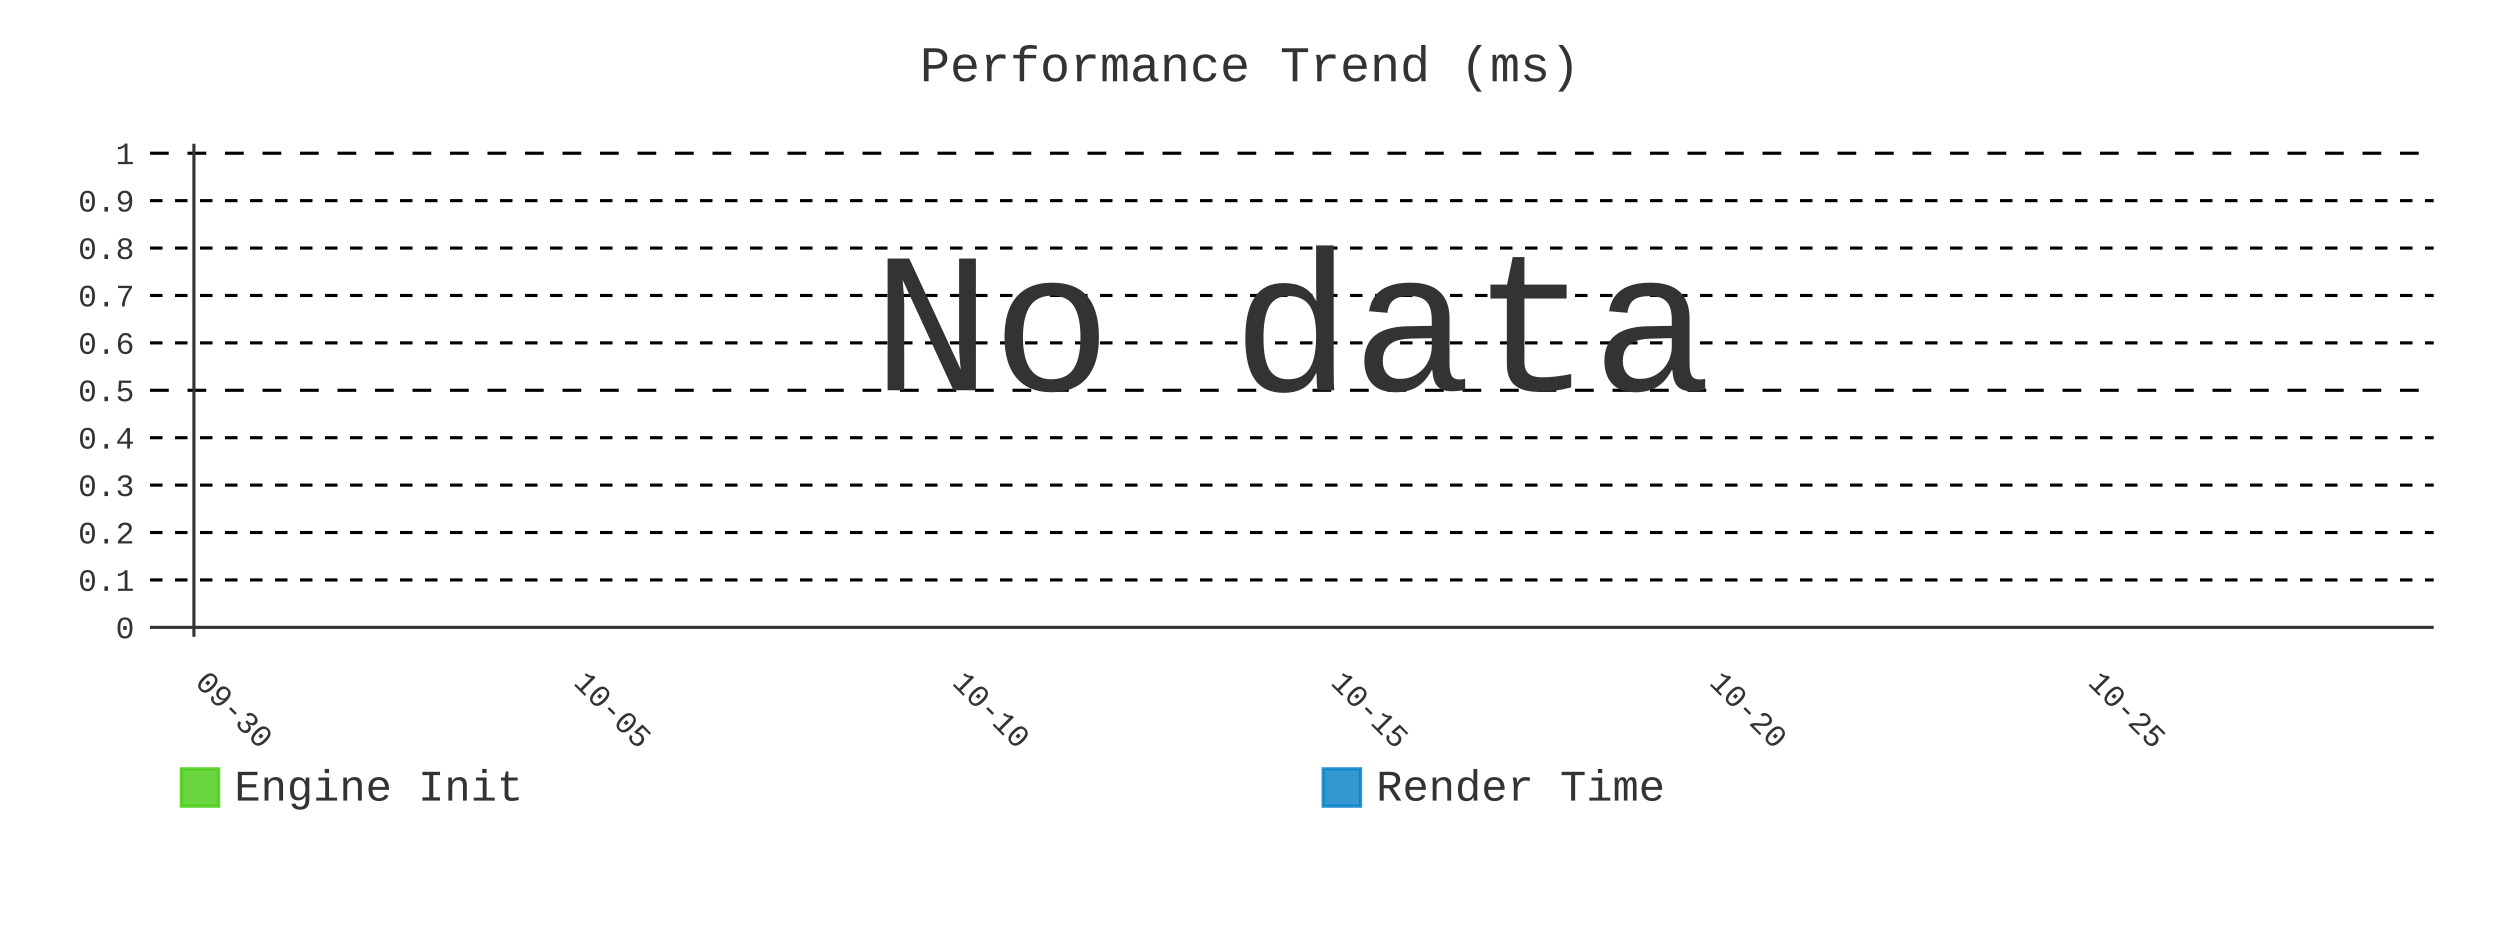
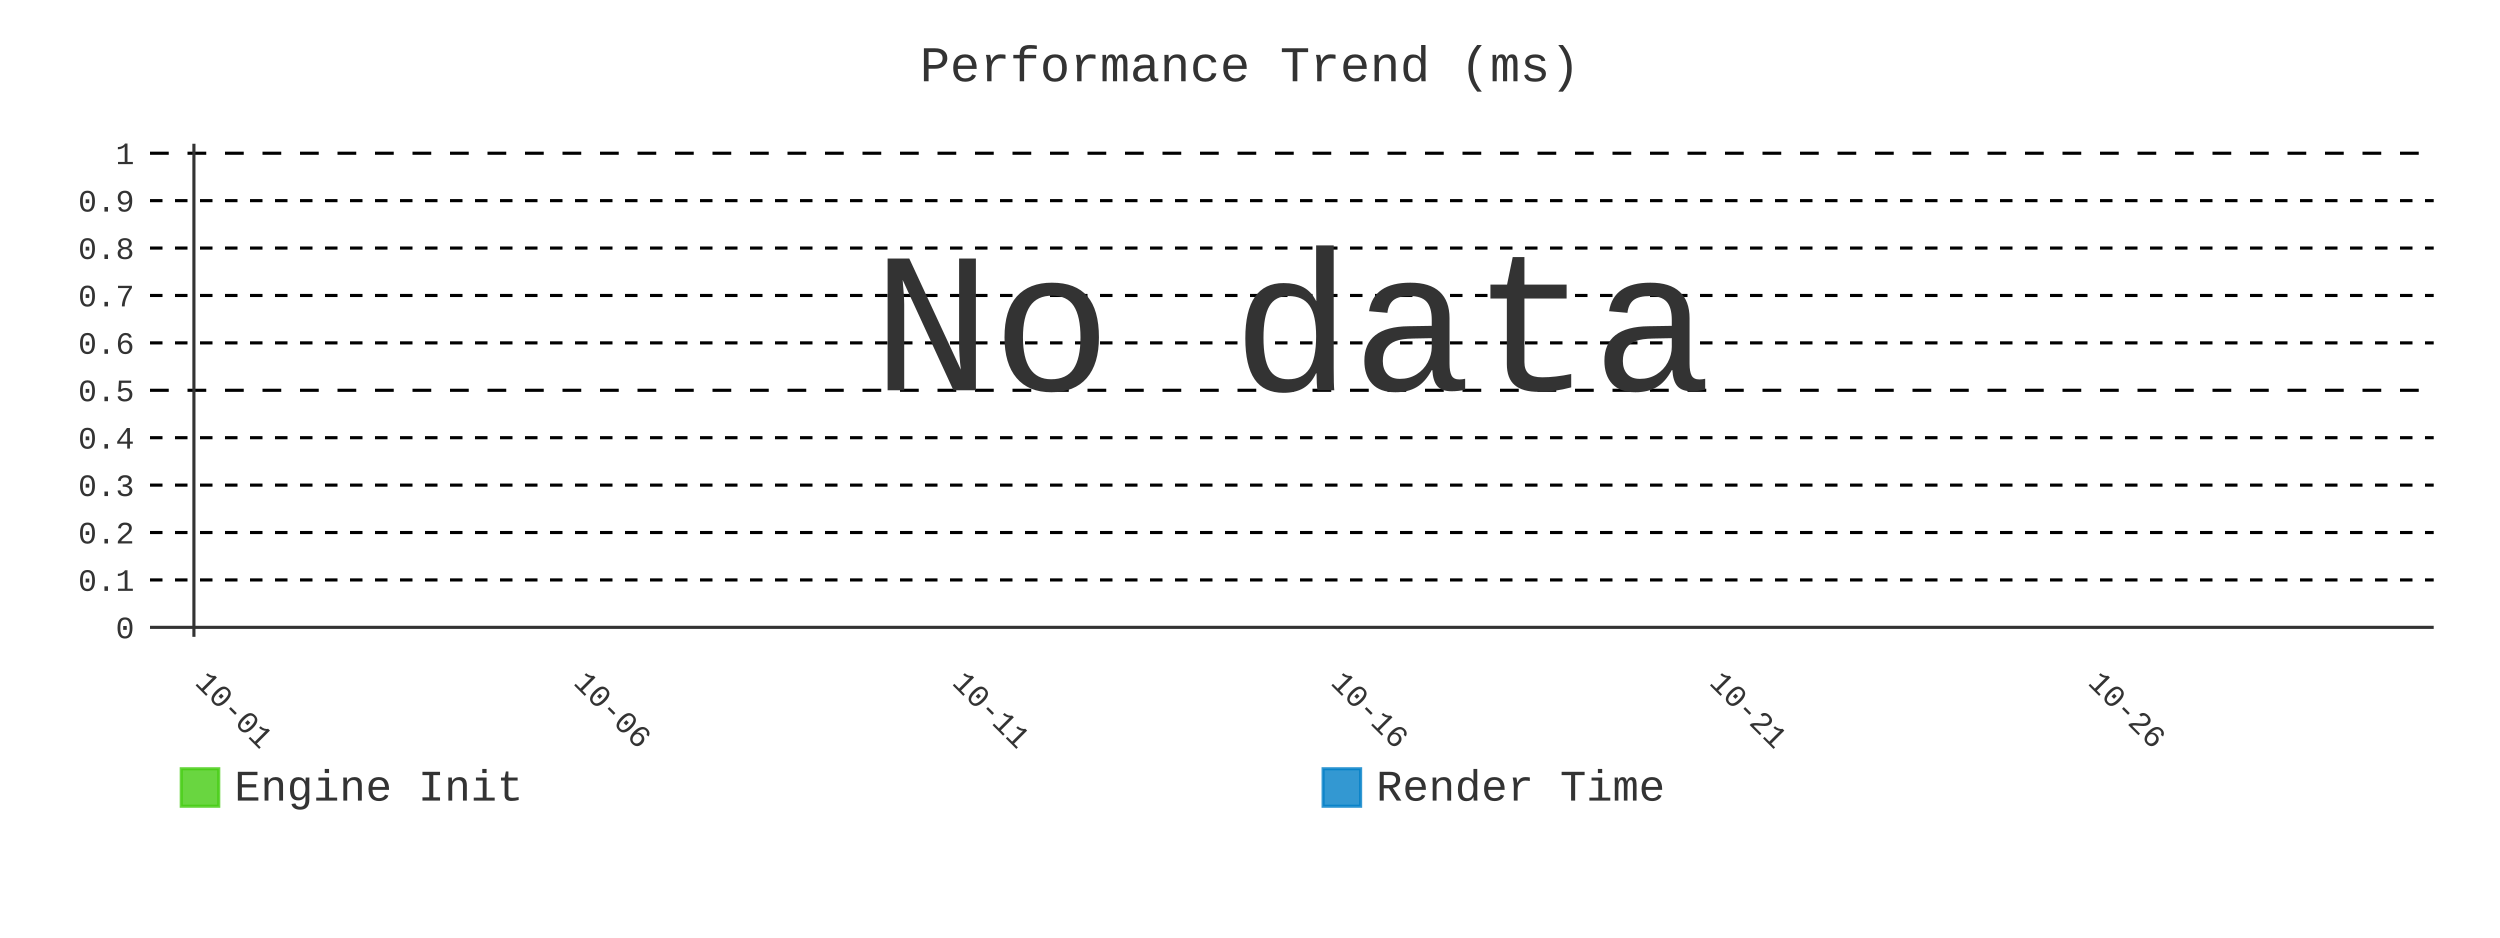
- <svg xmlns="http://www.w3.org/2000/svg" id="chart-a365a404-0e44-46f6-b93f-724fca766e2f" class="pygal-chart" viewBox="0 0 800 300">
+ <svg xmlns="http://www.w3.org/2000/svg" id="chart-04c8ee6a-117e-4d62-b6b0-fc54ac136390" class="pygal-chart" viewBox="0 0 800 300">
  <defs>
-     <style type="text/css">#chart-a365a404-0e44-46f6-b93f-724fca766e2f{-webkit-user-select:none;-webkit-font-smoothing:antialiased;font-family:Consolas,"Liberation Mono",Menlo,Courier,monospace}#chart-a365a404-0e44-46f6-b93f-724fca766e2f .title{font-family:Consolas,"Liberation Mono",Menlo,Courier,monospace;font-size:16px}#chart-a365a404-0e44-46f6-b93f-724fca766e2f .legends .legend text{font-family:Consolas,"Liberation Mono",Menlo,Courier,monospace;font-size:14px}#chart-a365a404-0e44-46f6-b93f-724fca766e2f .axis text{font-family:Consolas,"Liberation Mono",Menlo,Courier,monospace;font-size:10px}#chart-a365a404-0e44-46f6-b93f-724fca766e2f .axis text.major{font-family:Consolas,"Liberation Mono",Menlo,Courier,monospace;font-size:10px}#chart-a365a404-0e44-46f6-b93f-724fca766e2f .text-overlay text.value{font-family:Consolas,"Liberation Mono",Menlo,Courier,monospace;font-size:16px}#chart-a365a404-0e44-46f6-b93f-724fca766e2f .text-overlay text.label{font-family:Consolas,"Liberation Mono",Menlo,Courier,monospace;font-size:10px}#chart-a365a404-0e44-46f6-b93f-724fca766e2f .tooltip{font-family:Consolas,"Liberation Mono",Menlo,Courier,monospace;font-size:14px}#chart-a365a404-0e44-46f6-b93f-724fca766e2f text.no_data{font-family:Consolas,"Liberation Mono",Menlo,Courier,monospace;font-size:64px}
- #chart-a365a404-0e44-46f6-b93f-724fca766e2f{background-color:transparent}#chart-a365a404-0e44-46f6-b93f-724fca766e2f path,#chart-a365a404-0e44-46f6-b93f-724fca766e2f line,#chart-a365a404-0e44-46f6-b93f-724fca766e2f rect,#chart-a365a404-0e44-46f6-b93f-724fca766e2f circle{-webkit-transition:400ms;-moz-transition:400ms;transition:400ms}#chart-a365a404-0e44-46f6-b93f-724fca766e2f .graph &gt; .background{fill:transparent}#chart-a365a404-0e44-46f6-b93f-724fca766e2f .plot &gt; .background{fill:transparent}#chart-a365a404-0e44-46f6-b93f-724fca766e2f .graph{fill:#333}#chart-a365a404-0e44-46f6-b93f-724fca766e2f text.no_data{fill:#333}#chart-a365a404-0e44-46f6-b93f-724fca766e2f .title{fill:#333}#chart-a365a404-0e44-46f6-b93f-724fca766e2f .legends .legend text{fill:#333}#chart-a365a404-0e44-46f6-b93f-724fca766e2f .legends .legend:hover text{fill:#333}#chart-a365a404-0e44-46f6-b93f-724fca766e2f .axis .line{stroke:#333}#chart-a365a404-0e44-46f6-b93f-724fca766e2f .axis .guide.line{stroke:#666}#chart-a365a404-0e44-46f6-b93f-724fca766e2f .axis .major.line{stroke:#333}#chart-a365a404-0e44-46f6-b93f-724fca766e2f .axis text.major{fill:#333}#chart-a365a404-0e44-46f6-b93f-724fca766e2f .axis.y .guides:hover .guide.line,#chart-a365a404-0e44-46f6-b93f-724fca766e2f .line-graph .axis.x .guides:hover .guide.line,#chart-a365a404-0e44-46f6-b93f-724fca766e2f .stackedline-graph .axis.x .guides:hover .guide.line,#chart-a365a404-0e44-46f6-b93f-724fca766e2f .xy-graph .axis.x .guides:hover .guide.line{stroke:#333}#chart-a365a404-0e44-46f6-b93f-724fca766e2f .axis .guides:hover text{fill:#333}#chart-a365a404-0e44-46f6-b93f-724fca766e2f .reactive{fill-opacity:.8;stroke-opacity:.8;stroke-width:1}#chart-a365a404-0e44-46f6-b93f-724fca766e2f .ci{stroke:#333}#chart-a365a404-0e44-46f6-b93f-724fca766e2f .reactive.active,#chart-a365a404-0e44-46f6-b93f-724fca766e2f .active .reactive{fill-opacity:.9;stroke-opacity:.9;stroke-width:4}#chart-a365a404-0e44-46f6-b93f-724fca766e2f .ci .reactive.active{stroke-width:1.5}#chart-a365a404-0e44-46f6-b93f-724fca766e2f .series text{fill:#333}#chart-a365a404-0e44-46f6-b93f-724fca766e2f .tooltip rect{fill:transparent;stroke:#333;-webkit-transition:opacity 400ms;-moz-transition:opacity 400ms;transition:opacity 400ms}#chart-a365a404-0e44-46f6-b93f-724fca766e2f .tooltip .label{fill:#333}#chart-a365a404-0e44-46f6-b93f-724fca766e2f .tooltip .label{fill:#333}#chart-a365a404-0e44-46f6-b93f-724fca766e2f .tooltip .legend{font-size:.8em;fill:#666}#chart-a365a404-0e44-46f6-b93f-724fca766e2f .tooltip .x_label{font-size:.6em;fill:#333}#chart-a365a404-0e44-46f6-b93f-724fca766e2f .tooltip .xlink{font-size:.5em;text-decoration:underline}#chart-a365a404-0e44-46f6-b93f-724fca766e2f .tooltip .value{font-size:1.5em}#chart-a365a404-0e44-46f6-b93f-724fca766e2f .bound{font-size:.5em}#chart-a365a404-0e44-46f6-b93f-724fca766e2f .max-value{font-size:.75em;fill:#666}#chart-a365a404-0e44-46f6-b93f-724fca766e2f .map-element{fill:transparent;stroke:#666 !important}#chart-a365a404-0e44-46f6-b93f-724fca766e2f .map-element .reactive{fill-opacity:inherit;stroke-opacity:inherit}#chart-a365a404-0e44-46f6-b93f-724fca766e2f .color-0,#chart-a365a404-0e44-46f6-b93f-724fca766e2f .color-0 a:visited{stroke:#4c1;fill:#4c1}#chart-a365a404-0e44-46f6-b93f-724fca766e2f .color-1,#chart-a365a404-0e44-46f6-b93f-724fca766e2f .color-1 a:visited{stroke:#007ec6;fill:#007ec6}#chart-a365a404-0e44-46f6-b93f-724fca766e2f .text-overlay .color-0 text{fill:black}#chart-a365a404-0e44-46f6-b93f-724fca766e2f .text-overlay .color-1 text{fill:black}
- #chart-a365a404-0e44-46f6-b93f-724fca766e2f text.no_data{text-anchor:middle}#chart-a365a404-0e44-46f6-b93f-724fca766e2f .guide.line{fill:none}#chart-a365a404-0e44-46f6-b93f-724fca766e2f .centered{text-anchor:middle}#chart-a365a404-0e44-46f6-b93f-724fca766e2f .title{text-anchor:middle}#chart-a365a404-0e44-46f6-b93f-724fca766e2f .legends .legend text{fill-opacity:1}#chart-a365a404-0e44-46f6-b93f-724fca766e2f .axis.x text{text-anchor:middle}#chart-a365a404-0e44-46f6-b93f-724fca766e2f .axis.x:not(.web) text[transform]{text-anchor:start}#chart-a365a404-0e44-46f6-b93f-724fca766e2f .axis.x:not(.web) text[transform].backwards{text-anchor:end}#chart-a365a404-0e44-46f6-b93f-724fca766e2f .axis.y text{text-anchor:end}#chart-a365a404-0e44-46f6-b93f-724fca766e2f .axis.y text[transform].backwards{text-anchor:start}#chart-a365a404-0e44-46f6-b93f-724fca766e2f .axis.y2 text{text-anchor:start}#chart-a365a404-0e44-46f6-b93f-724fca766e2f .axis.y2 text[transform].backwards{text-anchor:end}#chart-a365a404-0e44-46f6-b93f-724fca766e2f .axis .guide.line{stroke-dasharray:4,4;stroke:black}#chart-a365a404-0e44-46f6-b93f-724fca766e2f .axis .major.guide.line{stroke-dasharray:6,6;stroke:black}#chart-a365a404-0e44-46f6-b93f-724fca766e2f .horizontal .axis.y .guide.line,#chart-a365a404-0e44-46f6-b93f-724fca766e2f .horizontal .axis.y2 .guide.line,#chart-a365a404-0e44-46f6-b93f-724fca766e2f .vertical .axis.x .guide.line{opacity:0}#chart-a365a404-0e44-46f6-b93f-724fca766e2f .horizontal .axis.always_show .guide.line,#chart-a365a404-0e44-46f6-b93f-724fca766e2f .vertical .axis.always_show .guide.line{opacity:1 !important}#chart-a365a404-0e44-46f6-b93f-724fca766e2f .axis.y .guides:hover .guide.line,#chart-a365a404-0e44-46f6-b93f-724fca766e2f .axis.y2 .guides:hover .guide.line,#chart-a365a404-0e44-46f6-b93f-724fca766e2f .axis.x .guides:hover .guide.line{opacity:1}#chart-a365a404-0e44-46f6-b93f-724fca766e2f .axis .guides:hover text{opacity:1}#chart-a365a404-0e44-46f6-b93f-724fca766e2f .nofill{fill:none}#chart-a365a404-0e44-46f6-b93f-724fca766e2f .subtle-fill{fill-opacity:.2}#chart-a365a404-0e44-46f6-b93f-724fca766e2f .dot{stroke-width:1px;fill-opacity:1;stroke-opacity:1}#chart-a365a404-0e44-46f6-b93f-724fca766e2f .dot.active{stroke-width:5px}#chart-a365a404-0e44-46f6-b93f-724fca766e2f .dot.negative{fill:transparent}#chart-a365a404-0e44-46f6-b93f-724fca766e2f text,#chart-a365a404-0e44-46f6-b93f-724fca766e2f tspan{stroke:none !important}#chart-a365a404-0e44-46f6-b93f-724fca766e2f .series text.active{opacity:1}#chart-a365a404-0e44-46f6-b93f-724fca766e2f .tooltip rect{fill-opacity:.95;stroke-width:.5}#chart-a365a404-0e44-46f6-b93f-724fca766e2f .tooltip text{fill-opacity:1}#chart-a365a404-0e44-46f6-b93f-724fca766e2f .showable{visibility:hidden}#chart-a365a404-0e44-46f6-b93f-724fca766e2f .showable.shown{visibility:visible}#chart-a365a404-0e44-46f6-b93f-724fca766e2f .gauge-background{fill:rgba(229,229,229,1);stroke:none}#chart-a365a404-0e44-46f6-b93f-724fca766e2f .bg-lines{stroke:transparent;stroke-width:2px}</style>
+     <style type="text/css">#chart-04c8ee6a-117e-4d62-b6b0-fc54ac136390{-webkit-user-select:none;-webkit-font-smoothing:antialiased;font-family:Consolas,"Liberation Mono",Menlo,Courier,monospace}#chart-04c8ee6a-117e-4d62-b6b0-fc54ac136390 .title{font-family:Consolas,"Liberation Mono",Menlo,Courier,monospace;font-size:16px}#chart-04c8ee6a-117e-4d62-b6b0-fc54ac136390 .legends .legend text{font-family:Consolas,"Liberation Mono",Menlo,Courier,monospace;font-size:14px}#chart-04c8ee6a-117e-4d62-b6b0-fc54ac136390 .axis text{font-family:Consolas,"Liberation Mono",Menlo,Courier,monospace;font-size:10px}#chart-04c8ee6a-117e-4d62-b6b0-fc54ac136390 .axis text.major{font-family:Consolas,"Liberation Mono",Menlo,Courier,monospace;font-size:10px}#chart-04c8ee6a-117e-4d62-b6b0-fc54ac136390 .text-overlay text.value{font-family:Consolas,"Liberation Mono",Menlo,Courier,monospace;font-size:16px}#chart-04c8ee6a-117e-4d62-b6b0-fc54ac136390 .text-overlay text.label{font-family:Consolas,"Liberation Mono",Menlo,Courier,monospace;font-size:10px}#chart-04c8ee6a-117e-4d62-b6b0-fc54ac136390 .tooltip{font-family:Consolas,"Liberation Mono",Menlo,Courier,monospace;font-size:14px}#chart-04c8ee6a-117e-4d62-b6b0-fc54ac136390 text.no_data{font-family:Consolas,"Liberation Mono",Menlo,Courier,monospace;font-size:64px}
+ #chart-04c8ee6a-117e-4d62-b6b0-fc54ac136390{background-color:transparent}#chart-04c8ee6a-117e-4d62-b6b0-fc54ac136390 path,#chart-04c8ee6a-117e-4d62-b6b0-fc54ac136390 line,#chart-04c8ee6a-117e-4d62-b6b0-fc54ac136390 rect,#chart-04c8ee6a-117e-4d62-b6b0-fc54ac136390 circle{-webkit-transition:400ms;-moz-transition:400ms;transition:400ms}#chart-04c8ee6a-117e-4d62-b6b0-fc54ac136390 .graph &gt; .background{fill:transparent}#chart-04c8ee6a-117e-4d62-b6b0-fc54ac136390 .plot &gt; .background{fill:transparent}#chart-04c8ee6a-117e-4d62-b6b0-fc54ac136390 .graph{fill:#333}#chart-04c8ee6a-117e-4d62-b6b0-fc54ac136390 text.no_data{fill:#333}#chart-04c8ee6a-117e-4d62-b6b0-fc54ac136390 .title{fill:#333}#chart-04c8ee6a-117e-4d62-b6b0-fc54ac136390 .legends .legend text{fill:#333}#chart-04c8ee6a-117e-4d62-b6b0-fc54ac136390 .legends .legend:hover text{fill:#333}#chart-04c8ee6a-117e-4d62-b6b0-fc54ac136390 .axis .line{stroke:#333}#chart-04c8ee6a-117e-4d62-b6b0-fc54ac136390 .axis .guide.line{stroke:#666}#chart-04c8ee6a-117e-4d62-b6b0-fc54ac136390 .axis .major.line{stroke:#333}#chart-04c8ee6a-117e-4d62-b6b0-fc54ac136390 .axis text.major{fill:#333}#chart-04c8ee6a-117e-4d62-b6b0-fc54ac136390 .axis.y .guides:hover .guide.line,#chart-04c8ee6a-117e-4d62-b6b0-fc54ac136390 .line-graph .axis.x .guides:hover .guide.line,#chart-04c8ee6a-117e-4d62-b6b0-fc54ac136390 .stackedline-graph .axis.x .guides:hover .guide.line,#chart-04c8ee6a-117e-4d62-b6b0-fc54ac136390 .xy-graph .axis.x .guides:hover .guide.line{stroke:#333}#chart-04c8ee6a-117e-4d62-b6b0-fc54ac136390 .axis .guides:hover text{fill:#333}#chart-04c8ee6a-117e-4d62-b6b0-fc54ac136390 .reactive{fill-opacity:.8;stroke-opacity:.8;stroke-width:1}#chart-04c8ee6a-117e-4d62-b6b0-fc54ac136390 .ci{stroke:#333}#chart-04c8ee6a-117e-4d62-b6b0-fc54ac136390 .reactive.active,#chart-04c8ee6a-117e-4d62-b6b0-fc54ac136390 .active .reactive{fill-opacity:.9;stroke-opacity:.9;stroke-width:4}#chart-04c8ee6a-117e-4d62-b6b0-fc54ac136390 .ci .reactive.active{stroke-width:1.5}#chart-04c8ee6a-117e-4d62-b6b0-fc54ac136390 .series text{fill:#333}#chart-04c8ee6a-117e-4d62-b6b0-fc54ac136390 .tooltip rect{fill:transparent;stroke:#333;-webkit-transition:opacity 400ms;-moz-transition:opacity 400ms;transition:opacity 400ms}#chart-04c8ee6a-117e-4d62-b6b0-fc54ac136390 .tooltip .label{fill:#333}#chart-04c8ee6a-117e-4d62-b6b0-fc54ac136390 .tooltip .label{fill:#333}#chart-04c8ee6a-117e-4d62-b6b0-fc54ac136390 .tooltip .legend{font-size:.8em;fill:#666}#chart-04c8ee6a-117e-4d62-b6b0-fc54ac136390 .tooltip .x_label{font-size:.6em;fill:#333}#chart-04c8ee6a-117e-4d62-b6b0-fc54ac136390 .tooltip .xlink{font-size:.5em;text-decoration:underline}#chart-04c8ee6a-117e-4d62-b6b0-fc54ac136390 .tooltip .value{font-size:1.5em}#chart-04c8ee6a-117e-4d62-b6b0-fc54ac136390 .bound{font-size:.5em}#chart-04c8ee6a-117e-4d62-b6b0-fc54ac136390 .max-value{font-size:.75em;fill:#666}#chart-04c8ee6a-117e-4d62-b6b0-fc54ac136390 .map-element{fill:transparent;stroke:#666 !important}#chart-04c8ee6a-117e-4d62-b6b0-fc54ac136390 .map-element .reactive{fill-opacity:inherit;stroke-opacity:inherit}#chart-04c8ee6a-117e-4d62-b6b0-fc54ac136390 .color-0,#chart-04c8ee6a-117e-4d62-b6b0-fc54ac136390 .color-0 a:visited{stroke:#4c1;fill:#4c1}#chart-04c8ee6a-117e-4d62-b6b0-fc54ac136390 .color-1,#chart-04c8ee6a-117e-4d62-b6b0-fc54ac136390 .color-1 a:visited{stroke:#007ec6;fill:#007ec6}#chart-04c8ee6a-117e-4d62-b6b0-fc54ac136390 .text-overlay .color-0 text{fill:black}#chart-04c8ee6a-117e-4d62-b6b0-fc54ac136390 .text-overlay .color-1 text{fill:black}
+ #chart-04c8ee6a-117e-4d62-b6b0-fc54ac136390 text.no_data{text-anchor:middle}#chart-04c8ee6a-117e-4d62-b6b0-fc54ac136390 .guide.line{fill:none}#chart-04c8ee6a-117e-4d62-b6b0-fc54ac136390 .centered{text-anchor:middle}#chart-04c8ee6a-117e-4d62-b6b0-fc54ac136390 .title{text-anchor:middle}#chart-04c8ee6a-117e-4d62-b6b0-fc54ac136390 .legends .legend text{fill-opacity:1}#chart-04c8ee6a-117e-4d62-b6b0-fc54ac136390 .axis.x text{text-anchor:middle}#chart-04c8ee6a-117e-4d62-b6b0-fc54ac136390 .axis.x:not(.web) text[transform]{text-anchor:start}#chart-04c8ee6a-117e-4d62-b6b0-fc54ac136390 .axis.x:not(.web) text[transform].backwards{text-anchor:end}#chart-04c8ee6a-117e-4d62-b6b0-fc54ac136390 .axis.y text{text-anchor:end}#chart-04c8ee6a-117e-4d62-b6b0-fc54ac136390 .axis.y text[transform].backwards{text-anchor:start}#chart-04c8ee6a-117e-4d62-b6b0-fc54ac136390 .axis.y2 text{text-anchor:start}#chart-04c8ee6a-117e-4d62-b6b0-fc54ac136390 .axis.y2 text[transform].backwards{text-anchor:end}#chart-04c8ee6a-117e-4d62-b6b0-fc54ac136390 .axis .guide.line{stroke-dasharray:4,4;stroke:black}#chart-04c8ee6a-117e-4d62-b6b0-fc54ac136390 .axis .major.guide.line{stroke-dasharray:6,6;stroke:black}#chart-04c8ee6a-117e-4d62-b6b0-fc54ac136390 .horizontal .axis.y .guide.line,#chart-04c8ee6a-117e-4d62-b6b0-fc54ac136390 .horizontal .axis.y2 .guide.line,#chart-04c8ee6a-117e-4d62-b6b0-fc54ac136390 .vertical .axis.x .guide.line{opacity:0}#chart-04c8ee6a-117e-4d62-b6b0-fc54ac136390 .horizontal .axis.always_show .guide.line,#chart-04c8ee6a-117e-4d62-b6b0-fc54ac136390 .vertical .axis.always_show .guide.line{opacity:1 !important}#chart-04c8ee6a-117e-4d62-b6b0-fc54ac136390 .axis.y .guides:hover .guide.line,#chart-04c8ee6a-117e-4d62-b6b0-fc54ac136390 .axis.y2 .guides:hover .guide.line,#chart-04c8ee6a-117e-4d62-b6b0-fc54ac136390 .axis.x .guides:hover .guide.line{opacity:1}#chart-04c8ee6a-117e-4d62-b6b0-fc54ac136390 .axis .guides:hover text{opacity:1}#chart-04c8ee6a-117e-4d62-b6b0-fc54ac136390 .nofill{fill:none}#chart-04c8ee6a-117e-4d62-b6b0-fc54ac136390 .subtle-fill{fill-opacity:.2}#chart-04c8ee6a-117e-4d62-b6b0-fc54ac136390 .dot{stroke-width:1px;fill-opacity:1;stroke-opacity:1}#chart-04c8ee6a-117e-4d62-b6b0-fc54ac136390 .dot.active{stroke-width:5px}#chart-04c8ee6a-117e-4d62-b6b0-fc54ac136390 .dot.negative{fill:transparent}#chart-04c8ee6a-117e-4d62-b6b0-fc54ac136390 text,#chart-04c8ee6a-117e-4d62-b6b0-fc54ac136390 tspan{stroke:none !important}#chart-04c8ee6a-117e-4d62-b6b0-fc54ac136390 .series text.active{opacity:1}#chart-04c8ee6a-117e-4d62-b6b0-fc54ac136390 .tooltip rect{fill-opacity:.95;stroke-width:.5}#chart-04c8ee6a-117e-4d62-b6b0-fc54ac136390 .tooltip text{fill-opacity:1}#chart-04c8ee6a-117e-4d62-b6b0-fc54ac136390 .showable{visibility:hidden}#chart-04c8ee6a-117e-4d62-b6b0-fc54ac136390 .showable.shown{visibility:visible}#chart-04c8ee6a-117e-4d62-b6b0-fc54ac136390 .gauge-background{fill:rgba(229,229,229,1);stroke:none}#chart-04c8ee6a-117e-4d62-b6b0-fc54ac136390 .bg-lines{stroke:transparent;stroke-width:2px}</style>
  </defs>
  <g class="graph line-graph vertical">
    <rect x="0" y="0" width="800" height="300" class="background" />
    <g transform="translate(48, 46)" class="plot">
      <rect x="0" y="0" width="730.787" height="157.787" class="background" />
      <g class="axis y always_show">
        <g class="guides">
          <path d="M0 154.752 h730.787" class="axis major line" />
          <text x="-5" y="158.252" class="major">0</text>
        </g>
        <g class="guides">
          <path d="M0 139.581 h730.787" class="guide line" />
          <text x="-5" y="143.081" class="">0.1</text>
        </g>
        <g class="guides">
          <path d="M0 124.409 h730.787" class="guide line" />
          <text x="-5" y="127.909" class="">0.2</text>
        </g>
        <g class="guides">
          <path d="M0 109.237 h730.787" class="guide line" />
          <text x="-5" y="112.737" class="">0.3</text>
        </g>
        <g class="guides">
          <path d="M0 94.065 h730.787" class="guide line" />
          <text x="-5" y="97.565" class="">0.4</text>
        </g>
        <g class="guides">
          <path d="M0 78.893 h730.787" class="major guide line" />
          <text x="-5" y="82.393" class="major">0.5</text>
        </g>
        <g class="guides">
          <path d="M0 63.722 h730.787" class="guide line" />
          <text x="-5" y="67.222" class="">0.6</text>
        </g>
        <g class="guides">
          <path d="M0 48.55 h730.787" class="guide line" />
          <text x="-5" y="52.05" class="">0.7</text>
        </g>
        <g class="guides">
          <path d="M0 33.378 h730.787" class="guide line" />
          <text x="-5" y="36.878" class="">0.8</text>
        </g>
        <g class="guides">
          <path d="M0 18.206 h730.787" class="guide line" />
          <text x="-5" y="21.706" class="">0.9</text>
        </g>
        <g class="guides">
          <path d="M0 3.034 h730.787" class="major guide line" />
          <text x="-5" y="6.534" class="major">1</text>
        </g>
      </g>
      <g class="axis x">
        <g class="guides">
          <path d="M14.054 0 v157.787" class="major line" />
-           <text x="14.054" y="172.787" class="major" transform="rotate(45 14.05359 172.7868)">09-30</text>
+           <text x="14.054" y="172.787" class="major" transform="rotate(45 14.05359 172.7868)">10-01</text>
        </g>
        <g class="guides">
          <path d="M135.205 0 v157.787" class="major guide line" />
-           <text x="135.205" y="172.787" class="major" transform="rotate(45 135.2052 172.7868)">10-05</text>
+           <text x="135.205" y="172.787" class="major" transform="rotate(45 135.2052 172.7868)">10-06</text>
        </g>
        <g class="guides">
          <path d="M256.357 0 v157.787" class="major guide line" />
-           <text x="256.357" y="172.787" class="major" transform="rotate(45 256.3569 172.7868)">10-10</text>
+           <text x="256.357" y="172.787" class="major" transform="rotate(45 256.3569 172.7868)">10-11</text>
        </g>
        <g class="guides">
          <path d="M377.509 0 v157.787" class="major guide line" />
-           <text x="377.509" y="172.787" class="major" transform="rotate(45 377.5086 172.7868)">10-15</text>
+           <text x="377.509" y="172.787" class="major" transform="rotate(45 377.5086 172.7868)">10-16</text>
        </g>
        <g class="guides">
          <path d="M498.66 0 v157.787" class="major guide line" />
-           <text x="498.66" y="172.787" class="major" transform="rotate(45 498.6602 172.7868)">10-20</text>
+           <text x="498.66" y="172.787" class="major" transform="rotate(45 498.6602 172.7868)">10-21</text>
        </g>
        <g class="guides">
          <path d="M619.812 0 v157.787" class="major guide line" />
-           <text x="619.812" y="172.787" class="major" transform="rotate(45 619.8119 172.7868)">10-25</text>
+           <text x="619.812" y="172.787" class="major" transform="rotate(45 619.8119 172.7868)">10-26</text>
        </g>
      </g>
    </g>
    <g class="titles">
      <text x="400.0" y="26" class="title plot_title">Performance Trend (ms)</text>
    </g>
    <g transform="translate(48, 46)" class="plot overlay" />
    <g transform="translate(48, 46)" class="plot text-overlay">
      <text x="365.393" y="78.893" class="no_data">No data</text>
    </g>
    <g transform="translate(48, 46)" class="plot tooltip-overlay">
      <g transform="translate(0 0)" style="opacity: 0" class="tooltip">
        <rect rx="0" ry="0" width="0" height="0" class="tooltip-box" />
        <g class="text" />
      </g>
    </g>
    <g transform="translate(58, 245)" class="legends">
      <g id="activate-serie-0" class="legend reactive activate-serie">
        <rect x="0.0" y="1.0" width="12" height="12" class="color-0 reactive" />
        <text x="17.0" y="11.2">Engine Init</text>
      </g>
      <g id="activate-serie-1" class="legend reactive activate-serie">
        <rect x="365.393" y="1.0" width="12" height="12" class="color-1 reactive" />
        <text x="382.393" y="11.2">Render Time</text>
      </g>
    </g>
  </g>
</svg>
